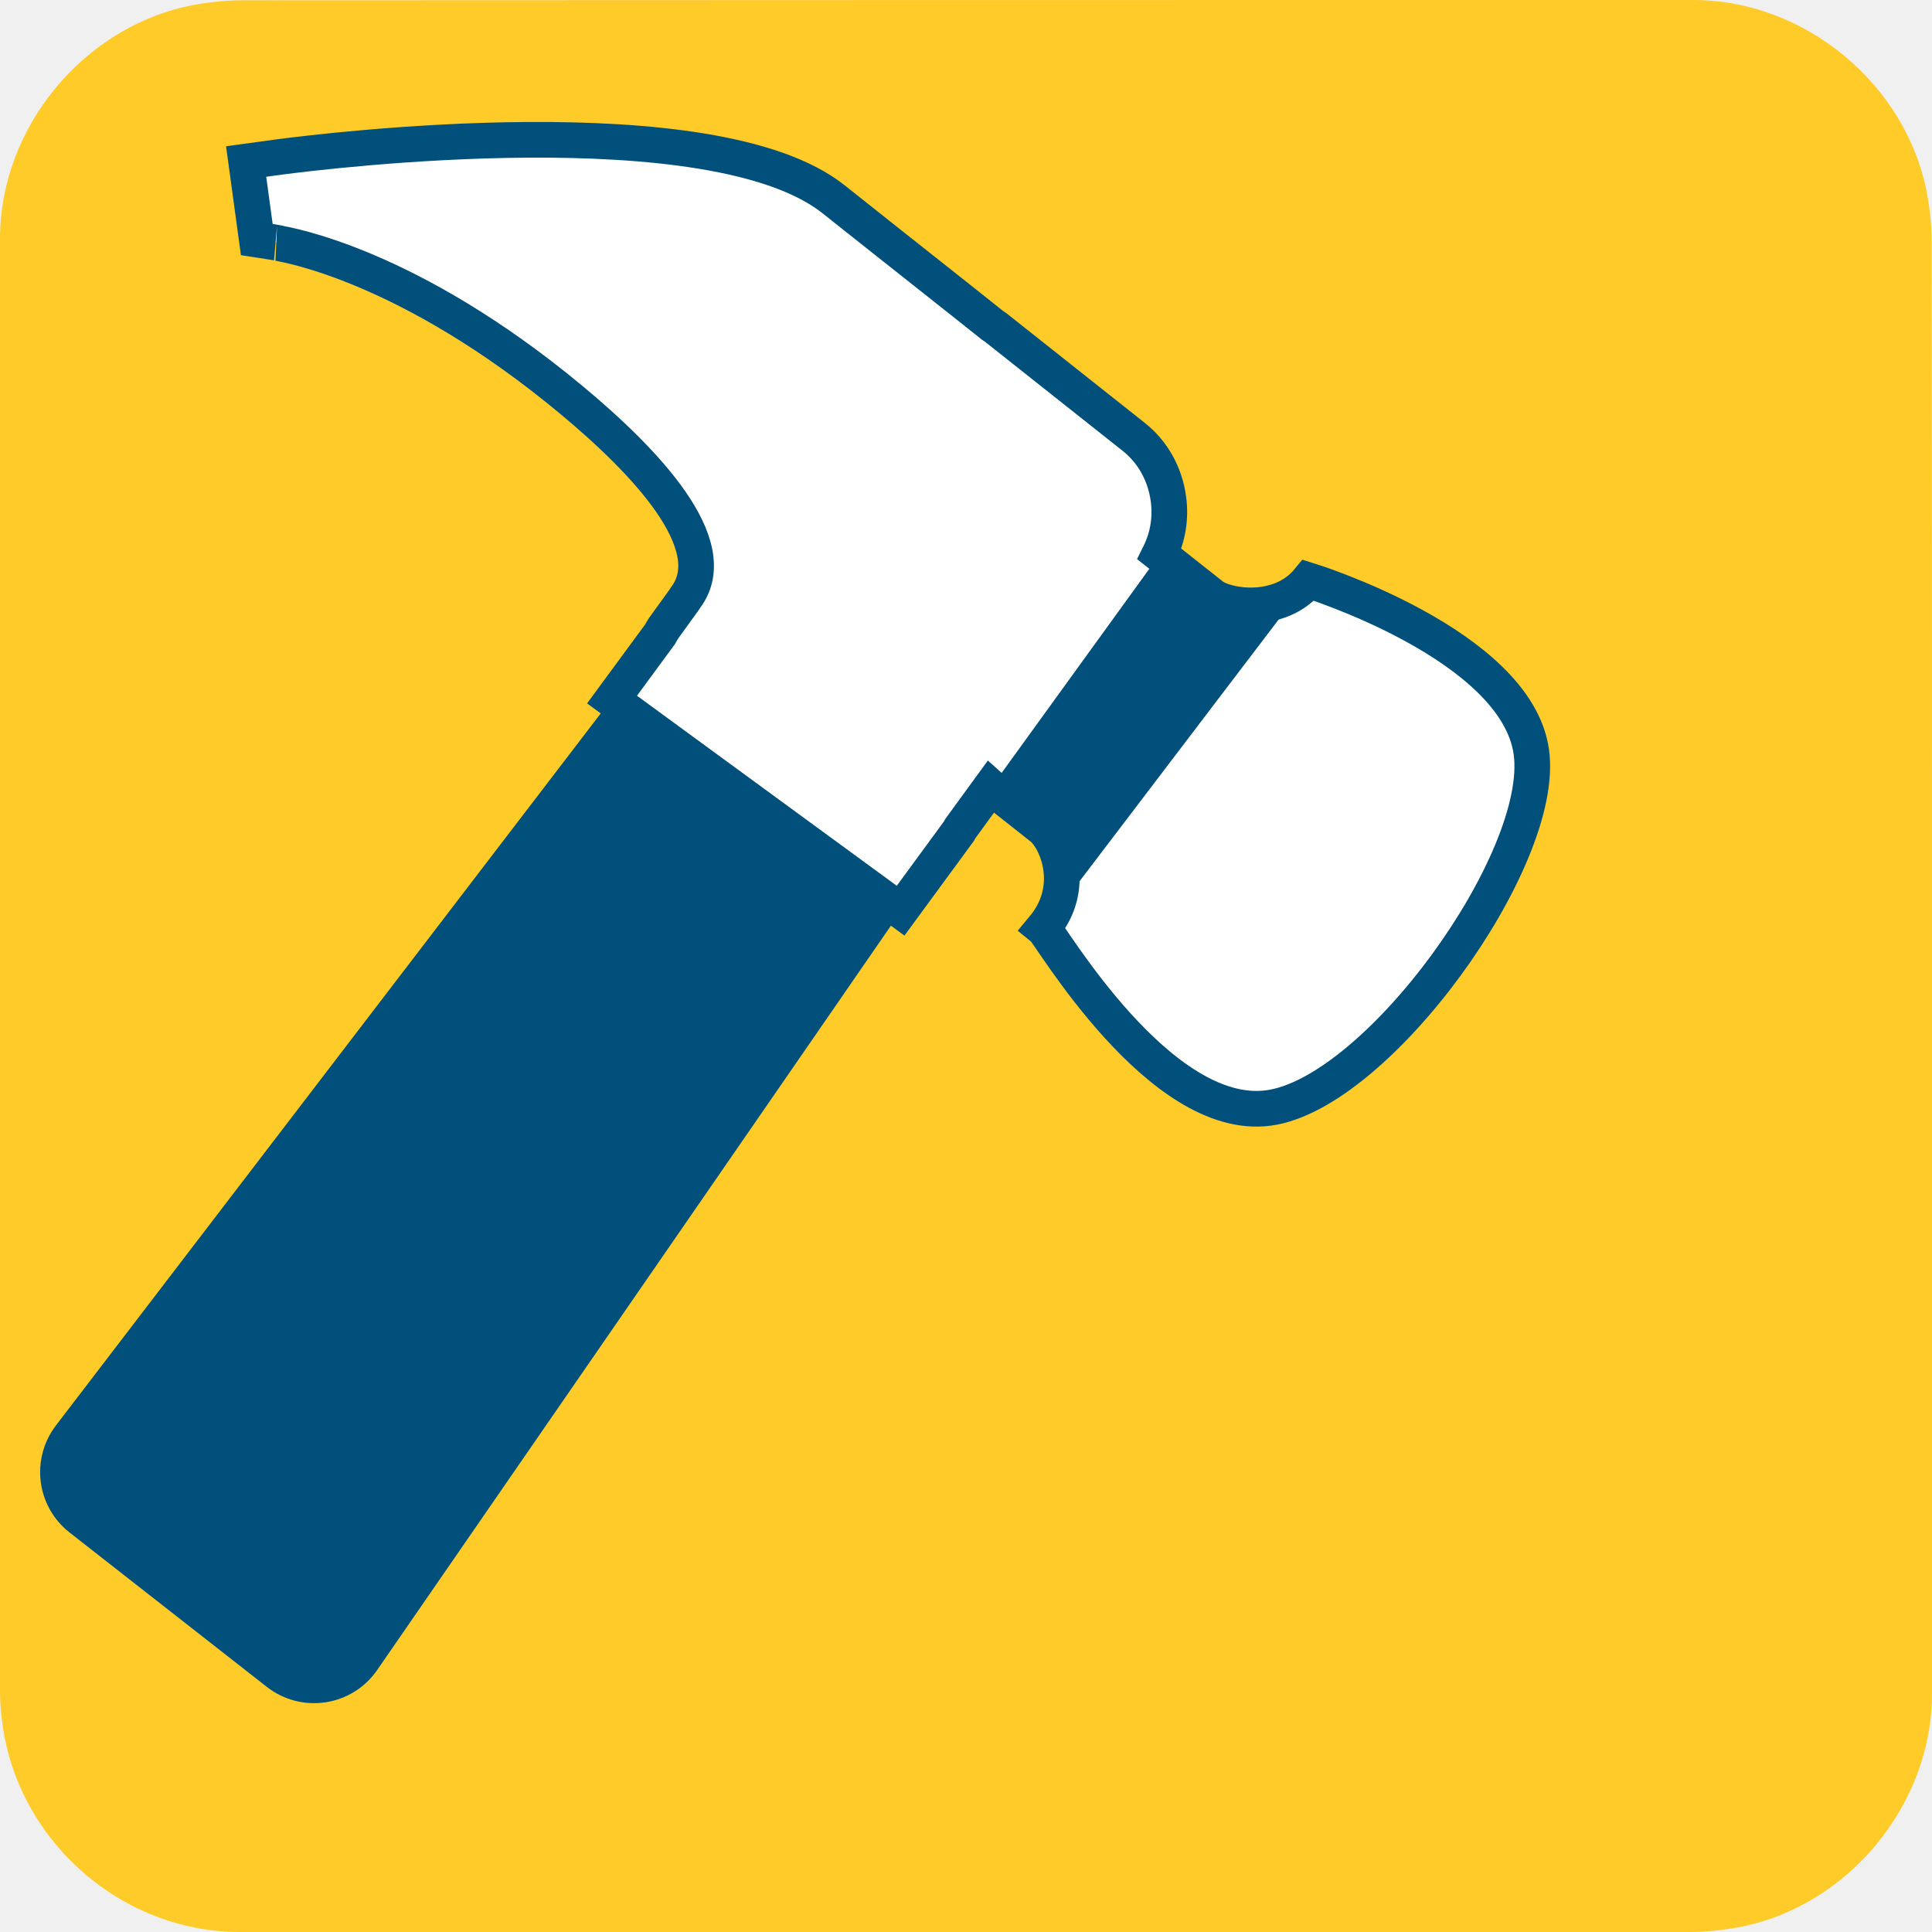
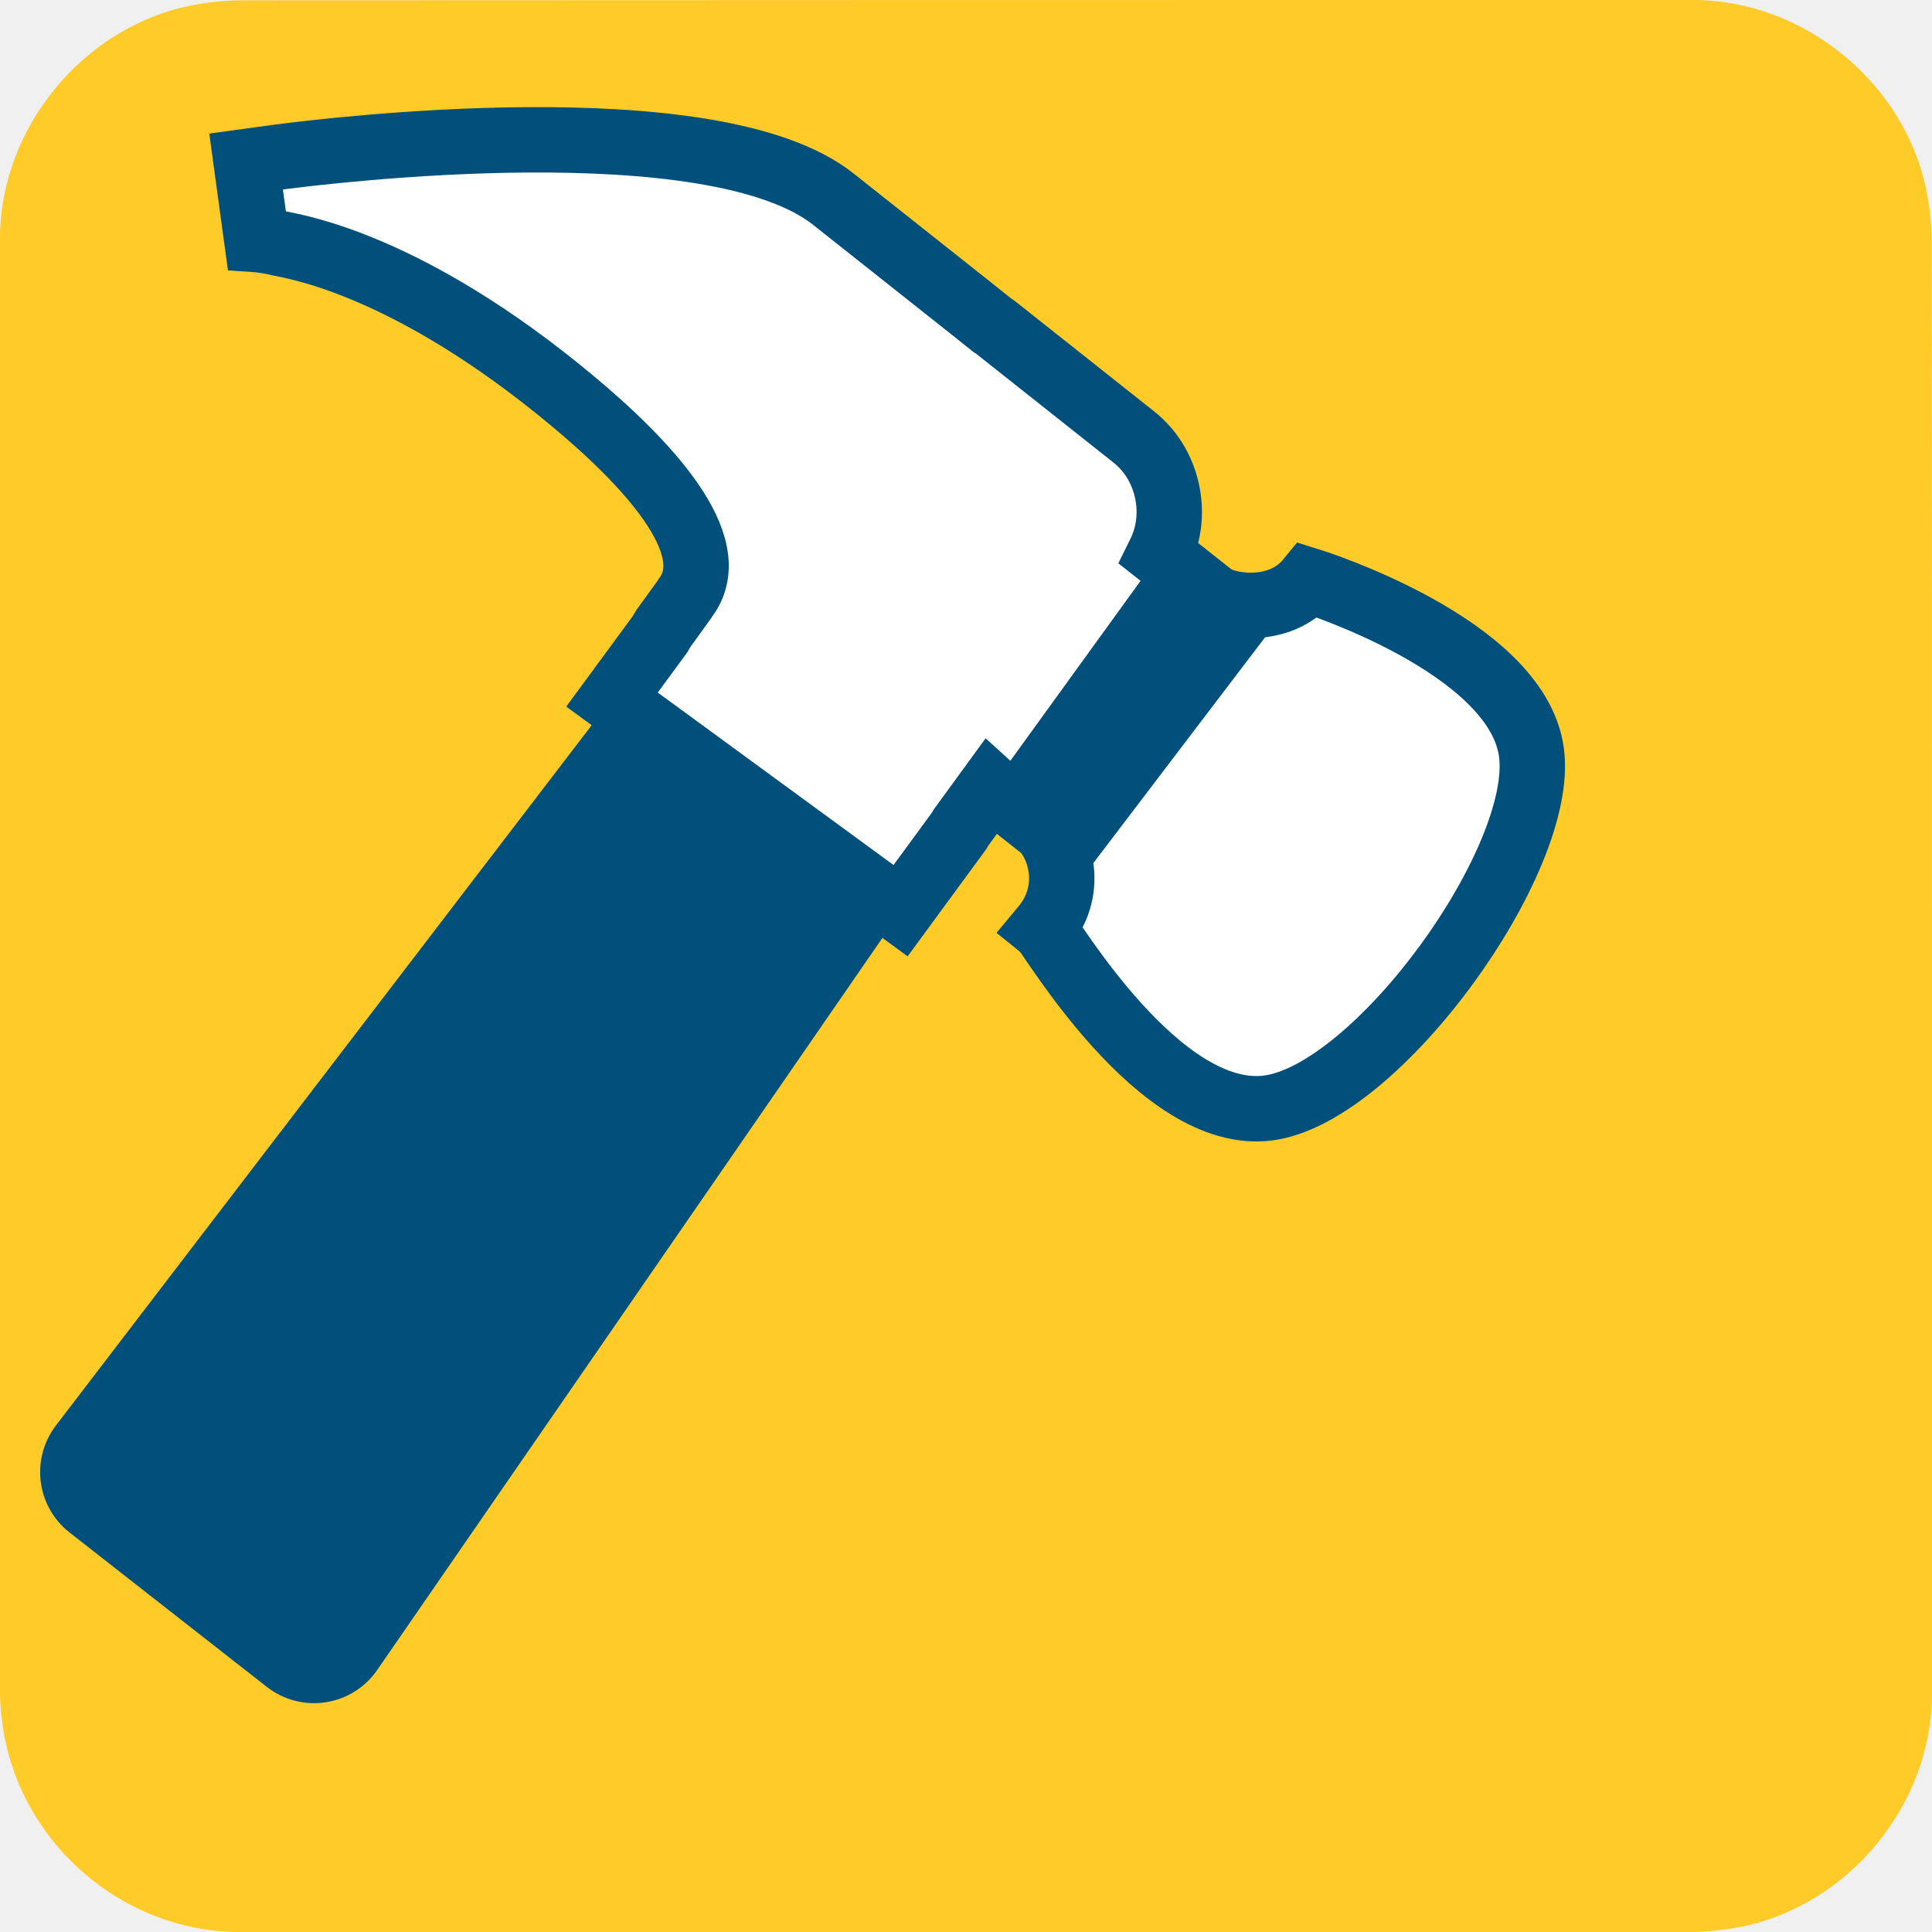
- <svg xmlns="http://www.w3.org/2000/svg" id="hammer" viewBox="0 0 650 650" shape-rendering="geometricPrecision" text-rendering="geometricPrecision" project-id="23daade69d5a474b8bd42ed716ad6345" export-id="c0e00112d2eb458dbb8a6a4421a77164" cached="false">
-   <style>
- #hammer-u-hammer_to {animation: hammer-u-hammer_to__to 3000ms linear infinite normal forwards}@keyframes hammer-u-hammer_to__to { 0% {transform: translate(94.89051px,490.2px);animation-timing-function: cubic-bezier(0,0,0.58,1)} 20% {transform: translate(96.07664px,360.556px)} 26.667% {transform: translate(96.07664px,360.556px);animation-timing-function: cubic-bezier(0,0,0.58,1)} 73.333% {transform: translate(94.89051px,490.2px)} 100% {transform: translate(94.89051px,490.2px)}} #hammer-u-hammer_tr {animation: hammer-u-hammer_tr__tr 3000ms linear infinite normal forwards}@keyframes hammer-u-hammer_tr__tr { 0% {transform: rotate(-7.768358deg);animation-timing-function: cubic-bezier(0,0,0.58,1)} 20% {transform: rotate(45.83089deg)} 26.667% {transform: rotate(45.83089deg);animation-timing-function: cubic-bezier(0,0,0.58,1)} 73.333% {transform: rotate(-7.768358deg)} 100% {transform: rotate(-7.768358deg)}} #hammer-u-spark2_to {animation: hammer-u-spark2_to__to 3000ms linear infinite normal forwards}@keyframes hammer-u-spark2_to__to { 0% {transform: translate(393.7956px,558.6679px)} 16.667% {transform: translate(393.7956px,558.6679px)} 46.667% {transform: translate(222.3996px,502.3266px)} 100% {transform: translate(222.3996px,502.3266px)}} #hammer-u-spark2_ts {animation: hammer-u-spark2_ts__ts 3000ms linear infinite normal forwards}@keyframes hammer-u-spark2_ts__ts { 0% {transform: scale(0,0)} 16.667% {transform: scale(0,0)} 30% {transform: scale(1,1)} 36.667% {transform: scale(1,1)} 46.667% {transform: scale(0,0)} 100% {transform: scale(0,0)}} #hammer-u-spark2 {animation: hammer-u-spark2_c_o 3000ms linear infinite normal forwards}@keyframes hammer-u-spark2_c_o { 0% {opacity: 0} 16.667% {opacity: 0} 23.333% {opacity: 0.74} 36.667% {opacity: 1} 46.667% {opacity: 0} 100% {opacity: 0}} #hammer-u-spark1_to {animation: hammer-u-spark1_to__to 3000ms linear infinite normal forwards}@keyframes hammer-u-spark1_to__to { 0% {transform: translate(561.0347px,545.3551px)} 16.667% {transform: translate(561.0347px,545.3551px)} 40% {transform: translate(590.0048px,513.5949px)} 100% {transform: translate(590.0048px,513.5949px)}} #hammer-u-spark1_ts {animation: hammer-u-spark1_ts__ts 3000ms linear infinite normal forwards}@keyframes hammer-u-spark1_ts__ts { 0% {transform: scale(0,0)} 16.667% {transform: scale(0,0)} 26.667% {transform: scale(1,1)} 33.333% {transform: scale(1,1)} 40% {transform: scale(0,0)} 100% {transform: scale(0,0)}} #hammer-u-spark1 {animation: hammer-u-spark1_c_o 3000ms linear infinite normal forwards}@keyframes hammer-u-spark1_c_o { 0% {opacity: 0} 16.667% {opacity: 0;animation-timing-function: cubic-bezier(0,0,0.58,1)} 23.333% {opacity: 1} 33.333% {opacity: 1} 40% {opacity: 1} 100% {opacity: 1}} #hammer-s-path3_tr {animation: hammer-s-path3_tr__tr 3000ms linear infinite normal forwards}@keyframes hammer-s-path3_tr__tr { 0% {transform: translate(135.3378px,207.0393px) rotate(720deg);animation-timing-function: cubic-bezier(0.415,0.08,0.115,0.955)} 100% {transform: translate(135.3378px,207.0393px) rotate(439.4805deg)}} #hammer-s-path4_tr {animation: hammer-s-path4_tr__tr 3000ms linear infinite normal forwards}@keyframes hammer-s-path4_tr__tr { 0% {transform: translate(11.12px,29.9px) rotate(-720deg);animation-timing-function: cubic-bezier(0.415,0.08,0.115,0.955)} 100% {transform: translate(11.12px,29.9px) rotate(-439.4805deg)}}
- </style>
-   <path id="hammer-u-background" d="M650,325.1c0,81.6,0,163.1,0,244.7c0,37.4-28.2,71.6-65,78.6-5.5,1-11.1,1.6-16.6,1.6-162.6,0-325.2,0-487.7,0C40.8,650,6,619.4,0.8,579.8c-.5-3.5-.8-7-.8-10.6c0-163,0-326,0-488.9C0,42.9,28.2,8.7,65,1.7c5.4-1,11.1-1.6,16.6-1.6C244.3,0,407,0,569.7,0c37.4,0,71.6,28.2,78.6,65c1,5.4,1.6,11.1,1.6,16.6.1,81.2.1,162.3.1,243.5v0Z" fill="#ffcb28" />
-   <g id="hammer-u-hammer_to" transform="translate(94.89051,490.2)">
-     <g id="hammer-u-hammer_tr" transform="rotate(-7.768358)">
-       <g id="hammer-u-hammer" transform="translate(-87.95227,-470.2948)">
-         <path id="hammer-u-hammer-handle" d="M242.6,222.4L14,449.5c-10,10-10.2,26.1-.3,36.3l58.7,60.4c10.4,10.7,27.6,10.4,37.6-.6L327,307.8l-84.4-85.4Z" fill="#01507b" />
-         <path id="hammer-u-hammer-head" d="M536.469,292.085C536.347,255.549,470,224.7,470,224.7c-11.3,10.5-28.8,5-32.9.7l-15.6-16.2c3.6-5.3,5.5-11.5,5.5-18c0-8.5-3.1-16.4-8.8-22.3l-40.9-42.6c-.2-.2-.7-.7-1.1-1l-8.6-9C349.8,97.8,333.2,80.5,329,76.1C293,38.5,161.4,36.9,146.5,36.8h-11.6v26.5c0,0,7.8,2.3,7.4,2.3c2.1.8,41.9,12.7,90.3,65.6c21.7,23.7,44.4,55.1,29.1,70.8-.3.4-2.2,2.4-8.9,9.4-.6.7-1,1.3-1.5,1.9l-18.9,19.5L319,316.3l23.1-23.9c.2-.1.2-.4.3-.5l12.2-12.7c.5.6,3.5,3.6,15.2,15.8c4.4,4.6,9.3,21.4-4.1,33.6c2.1,2.2,29.941,69.991,66.9,70.2s103.991-70.18,103.869-106.715Z" fill="#fff" stroke-width="12" stroke="#01507b" />
-         <path id="hammer-u-hammer-mid" d="M470,224.7c-11.3,10.5-28.8,5-32.9.7l-15.5-16.1-66.7,69.9c.6.6,3.6,3.7,15.2,15.8c4.4,4.6,9.3,21.4-4.1,33.6L470,224.7Z" fill="#01507b" />
+ <svg xmlns="http://www.w3.org/2000/svg" viewBox="0 0 650 650" overflow="hidden" preserveAspectRatio="xMidYMid meet" id="eaf-112c-0">
+   <defs>
+     <clipPath id="eaf-112c-1">
+       <rect x="0" y="0" width="650" height="650" />
+     </clipPath>
+     <style>#eaf-112c-0 * {animation: 3000ms linear infinite normal both running;offset-rotate:0deg}@keyframes eaf-112c-2{0%,100%{transform:none;offset-path:path("m107.278 579.8l-69.564 -112.23l0 0l69.564 112.23")}}@keyframes eaf-112c-3{0%{offset-distance:0%;animation-timing-function:cubic-bezier(0,0,0.58,1)}14.43%{offset-distance:50%}31.1%{offset-distance:50%;animation-timing-function:ease-in-out}66.67%,100%{offset-distance:100%}}@keyframes eaf-112c-4{0%{transform:rotate(0);animation-timing-function:cubic-bezier(0,0,0.58,1)}14.43%{transform:rotate(55deg)}31.1%{transform:rotate(55deg);animation-timing-function:ease-in-out}66.67%,100%{transform:rotate(0)}}@keyframes eaf-112c-5{0%,100%{transform:translate(-12.3876px,-89.6px)}}@keyframes eaf-112c-6{0%,14.43%{fill-opacity:0}16.67%{fill-opacity:1}27.77%{fill-opacity:1}36.63%,100%{fill-opacity:0}}@keyframes eaf-112c-7{0%,14.43%{stroke-opacity:0}16.67%{stroke-opacity:1}27.77%{stroke-opacity:1}36.63%,100%{stroke-opacity:0}}@keyframes eaf-112c-8{0%,100%{transform:none;offset-path:path("m368.84 611.421l0 0l-135.612 -219.711")}}@keyframes eaf-112c-9{0%{offset-distance:0%}14.43%{offset-distance:0%}36.63%,100%{offset-distance:100%}}@keyframes eaf-112c-10{0%,100%{transform:matrix(0.9744,0.225,-0.225,0.9744,0,0)}}@keyframes eaf-112c-11{0%,14.43%{transform:scale(0.8,0.8)}36.63%,100%{transform:scale(1.4,1.4)}}@keyframes eaf-112c-12{0%,100%{transform:translate(-0.2126px,-5.3758px)}}@keyframes eaf-112c-13{0%,14.43%{fill-opacity:0}16.67%{fill-opacity:1}26.63%{fill-opacity:1}36.63%,100%{fill-opacity:0}}@keyframes eaf-112c-14{0%,14.43%{stroke-opacity:0}17.77%{stroke-opacity:1}26.63%{stroke-opacity:1}36.63%,100%{stroke-opacity:0}}@keyframes eaf-112c-15{0%,100%{transform:none;offset-path:path("m543.721 590.277l55.424 -351.488")}}@keyframes eaf-112c-16{0%,14.43%{offset-distance:0%}36.63%,100%{offset-distance:100%}}@keyframes eaf-112c-17{0%,14.43%{transform:scale(1,1)}36.63%{transform:scale(1.4,1.4)}36.67%,100%{transform:scale(1.7,1.7)}}@keyframes eaf-112c-18{0%,100%{transform:none;offset-path:path("m457.592 629.458l-11.162 -545.707")}}@keyframes eaf-112c-19{0%,14.43%{offset-distance:0%}36.67%,100%{offset-distance:100%}}</style>
+   </defs>
+   <g clip-path="url('#eaf-112c-1')" style="isolation: isolate;">
+     <g>
+       <path fill="#ffcb29" d="m650 325.1c0 81.6 0 163.1 0 244.7c0 37.4 -28.2 71.6 -65 78.6c-5.5 1 -11.1 1.6 -16.6 1.6c-162.6 0 -325.2 0 -487.7 0c-39.9 0 -74.7 -30.6 -79.9 -70.2c-0.5 -3.5 -0.8 -7 -0.8 -10.6c0 -163 0 -326 0 -488.9c0 -37.4 28.2 -71.6 65 -78.6c5.4 -1 11.1 -1.6 16.6 -1.6c162.7 -0.1 325.4 -0.1 488.1 -0.1c37.4 0 71.6 28.2 78.6 65c1 5.4 1.6 11.1 1.6 16.6c0.1 81.2 0.1 162.3 0.1 243.5l0 0l0 0z" />
+       <g transform="translate(94.8905 490.2)" style="animation-name: eaf-112c-2, eaf-112c-3, eaf-112c-4, eaf-112c-5; animation-composition: replace, add, add, add;">
+         <g transform="matrix(0.9908 -0.1352 0.1352 0.9908 0 0)">
+           <g transform="translate(-87.9523 -470.2948)">
+             <path fill="#01507b" d="m242.6 222.4l-228.6 227.1c-10 10 -10.2 26.1 -0.3 36.3l58.7 60.4c10.4 10.7 27.6 10.4 37.6 -0.6l217 -237.8l-84.4 -85.4z" />
+             <path fill="#ffffff" stroke="#01507b" stroke-width="22" d="m536.5 292.1c-0.1 -36.5 -66.5 -67.4 -66.5 -67.4c-11.3 10.5 -28.8 5 -32.9 0.7l-15.6 -16.2c3.6 -5.3 5.5 -11.5 5.5 -18c0 -8.5 -3.1 -16.4 -8.8 -22.3l-40.9 -42.6c-0.2 -0.2 -0.7 -0.7 -1.1 -1l-8.6 -9c-17.8 -18.5 -34.4 -35.8 -38.6 -40.2c-36 -37.6 -167.6 -39.2 -182.5 -39.3l-11.6 0l0 26.5c0 0 2.9 0.6 7.4 2.3c5.4 2 41.9 12.7 90.3 65.6c21.7 23.7 44.4 55.1 29.1 70.8c-0.3 0.4 -2.2 2.4 -8.9 9.4c-0.6 0.7 -1 1.3 -1.5 1.9l-18.9 19.5l86.6 83.5l23.1 -23.9c0.2 -0.1 0.2 -0.4 0.3 -0.5l12.2 -12.7c0.5 0.6 3.5 3.6 15.2 15.8c4.4 4.6 9.3 21.4 -4.1 33.6c2.1 2.2 29.9 70 66.9 70.2c37 0.2 104 -70.2 103.9 -106.7z" />
+             <path fill="#01507b" d="m470 224.7c-11.3 10.5 -28.8 5 -32.9 0.7l-15.5 -16.1l-66.7 69.9c0.6 0.6 3.6 3.7 15.2 15.8c4.4 4.6 9.3 21.4 -4.1 33.6l104 -103.9z" />
+           </g>
+         </g>
      </g>
+       <path fill="#c60000" fill-opacity="0" stroke="#c60000" stroke-opacity="0" stroke-width="8" stroke-miterlimit="10" d="m-55.342 18.705l33.035 -25.664l-12.584 -39.895l34.616 23.488l34.053 -24.297l-11.641 40.18l33.63 24.878l-41.811 1.345l-13.268 39.672l-14.199 -39.349l-41.831 -0.36z" transform="matrix(0.7795 0.18 -0.18 0.7795 369.6417 607.1922)" style="animation-name: eaf-112c-6, eaf-112c-7, eaf-112c-8, eaf-112c-9, eaf-112c-10, eaf-112c-11, eaf-112c-12; animation-composition: replace, replace, replace, add, add, add, add;" />
+       <path fill="#c60000" fill-opacity="0" stroke="#c60000" stroke-opacity="0" stroke-width="8" stroke-miterlimit="10" d="m-55.342 18.705l33.035 -25.664l-12.584 -39.895l34.616 23.488l34.053 -24.297l-11.641 40.18l33.63 24.878l-41.811 1.345l-13.268 39.672l-14.199 -39.349l-41.831 -0.36z" transform="matrix(0.9744 0.225 -0.225 0.9744 544.7237 584.9914)" style="animation-name: eaf-112c-13, eaf-112c-14, eaf-112c-15, eaf-112c-16, eaf-112c-10, eaf-112c-17, eaf-112c-12; animation-composition: replace, replace, replace, add, add, add, add;" />
+       <path fill="#c60000" fill-opacity="0" stroke="#c60000" stroke-opacity="0" stroke-width="8" stroke-miterlimit="10" d="m-55.342 18.705l33.035 -25.664l-12.584 -39.895l34.616 23.488l34.053 -24.297l-11.641 40.18l33.63 24.878l-41.811 1.345l-13.268 39.672l-14.199 -39.349l-41.831 -0.36z" transform="matrix(0.9744 0.225 -0.225 0.9744 458.5944 624.1727)" style="animation-name: eaf-112c-13, eaf-112c-14, eaf-112c-18, eaf-112c-19, eaf-112c-10, eaf-112c-17, eaf-112c-12; animation-composition: replace, replace, replace, add, add, add, add;" />
    </g>
  </g>
-   <g id="hammer-u-spark2_to" transform="translate(393.7956,558.6679)">
-     <g id="hammer-u-spark2_ts" transform="scale(0,0)">
-       <polygon id="hammer-u-spark2" points="313,432.7 326.2,485.6 364.2,446.4 349.2,498.9 401.7,483.9 362.4,521.8 415.4,535.1 362.4,548.3 401.7,586.3 349.2,571.3 364.2,623.7 326.2,584.5 313,637.5 299.7,584.5 261.8,623.7 276.8,571.3 224.3,586.3 263.5,548.3 210.6,535.1 263.5,521.8 224.3,483.9 276.8,498.9 261.8,446.4 299.7,485.6" transform="translate(-313,-535.1)" opacity="0" fill="#ff0000" stroke-width="4" stroke="#ffffff" />
-     </g>
-   </g>
-   <g id="hammer-u-spark1_to" transform="translate(561.0347,545.3551)">
-     <g id="hammer-u-spark1_ts" transform="scale(0,0)">
-       <polygon id="hammer-u-spark1" points="564,414 578.5,455 617.8,436.3 599.2,475.6 640.2,490.2 599.2,504.7 617.8,544 578.5,525.4 564,566.4 549.4,525.4 510.1,544 528.8,504.7 487.8,490.2 528.8,475.6 510.1,436.3 549.4,455" transform="translate(-564,-490.2)" opacity="0" fill="#ff0000" stroke-width="3" stroke="#ffffff" />
-     </g>
-   </g>
-   <rect id="hammer-s-rect1" style="mix-blend-mode:multiply" width="650" height="325" rx="0" ry="0" transform="translate(0 325)" opacity="0.8" fill="url(#hammer-s-rect1-fill)" stroke-width="0" />
</svg>
